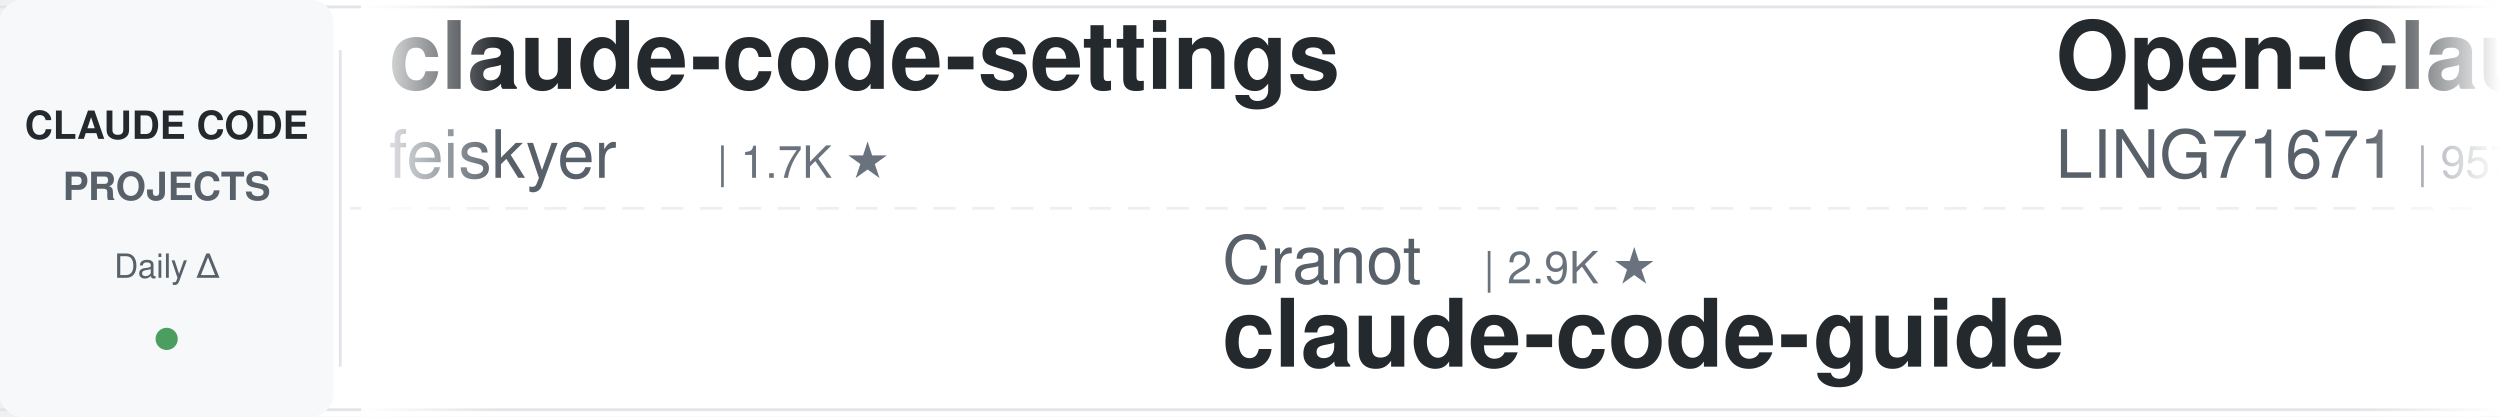
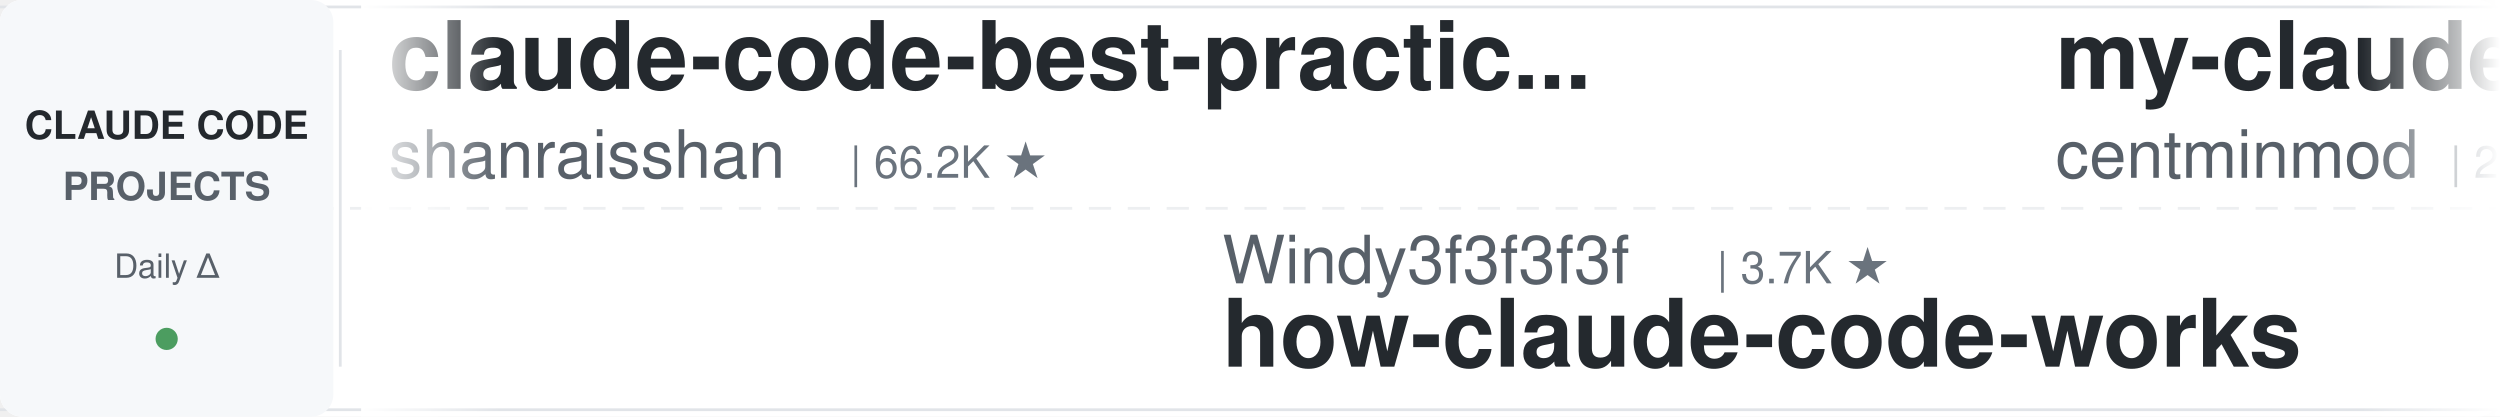
<svg xmlns="http://www.w3.org/2000/svg" width="900" height="150">
  <defs>
    <linearGradient id="leftFade" x1="0%" y1="0%" x2="100%" y2="0%">
      <stop offset="0%" style="stop-color:#ffffff;stop-opacity:1" />
      <stop offset="100%" style="stop-color:#ffffff;stop-opacity:0" />
    </linearGradient>
    <linearGradient id="rightFade" x1="0%" y1="0%" x2="100%" y2="0%">
      <stop offset="0%" style="stop-color:#ffffff;stop-opacity:0" />
      <stop offset="100%" style="stop-color:#ffffff;stop-opacity:1" />
    </linearGradient>
  </defs>
  <rect width="900" height="150" fill="#ffffff" rx="8" />
  <rect x="0" y="2" width="900" height="1" fill="#e1e4e8" />
  <rect x="0" y="147" width="900" height="1" fill="#e1e4e8" />
  <line x1="0" y1="75" x2="900" y2="75" stroke="#e1e4e8" stroke-width="1" stroke-dasharray="8 6" opacity="0.6" />
  <rect x="0" y="0" width="120" height="150" fill="#f6f8fa" rx="8" />
  <text x="60" y="50" font-family="-apple-system, BlinkMacSystemFont, 'Segoe UI', Helvetica, Arial, sans-serif" font-size="14" font-weight="600" fill="#24292e" text-anchor="middle">CLAUDE CODE</text>
  <text x="60" y="72" font-family="-apple-system, BlinkMacSystemFont, 'Segoe UI', Helvetica, Arial, sans-serif" font-size="14" font-weight="600" fill="#586069" text-anchor="middle">PROJECTS</text>
  <text x="60" y="100" font-family="-apple-system, BlinkMacSystemFont, 'Segoe UI', Helvetica, Arial, sans-serif" font-size="12" font-weight="500" fill="#586069" text-anchor="middle">Daily Δ</text>
  <circle cx="60" cy="122" r="4" fill="#22863a" opacity="0.8" />
  <rect x="122" y="18" width="1" height="114" fill="#e1e4e8" />
  <clipPath id="tickerClip">
    <rect x="130" y="0" width="770" height="150" />
  </clipPath>
  <g clip-path="url(#tickerClip)">
    <g id="tickerItems">
      <animateTransform attributeName="transform" attributeType="XML" type="translate" from="0 0" to="-3000 0" dur="54s" repeatCount="indefinite" />
      <g transform="translate(0, 0)">
-         <text x="140" y="32" font-family="-apple-system, BlinkMacSystemFont, 'Segoe UI', Helvetica, Arial, sans-serif" font-size="34" font-weight="600" fill="#24292e">claude-code-settings</text>
-         <text x="140" y="64" font-family="-apple-system, BlinkMacSystemFont, 'Segoe UI', Helvetica, Arial, sans-serif" font-size="24" font-weight="400" fill="#586069">feiskyer</text>
-         <text x="258" y="64" font-family="-apple-system, BlinkMacSystemFont, 'Segoe UI', Helvetica, Arial, sans-serif" font-size="16" font-weight="500" fill="#6a737d">| 1.7K ★</text>
+         <text x="140" y="32" font-family="-apple-system, BlinkMacSystemFont, 'Segoe UI', Helvetica, Arial, sans-serif" font-size="34" font-weight="600" fill="#24292e">claude-code-best-practic...</text>
+         <text x="140" y="64" font-family="-apple-system, BlinkMacSystemFont, 'Segoe UI', Helvetica, Arial, sans-serif" font-size="24" font-weight="400" fill="#586069">shanraisshan</text>
+         <text x="306" y="64" font-family="-apple-system, BlinkMacSystemFont, 'Segoe UI', Helvetica, Arial, sans-serif" font-size="16" font-weight="500" fill="#6a737d">| 66.2K ★</text>
      </g>
      <g transform="translate(300, 0)">
-         <text x="140" y="102" font-family="-apple-system, BlinkMacSystemFont, 'Segoe UI', Helvetica, Arial, sans-serif" font-size="24" font-weight="400" fill="#586069">Cranot</text>
-         <text x="234" y="102" font-family="-apple-system, BlinkMacSystemFont, 'Segoe UI', Helvetica, Arial, sans-serif" font-size="16" font-weight="500" fill="#6a737d">| 2.9K ★</text>
-         <text x="140" y="132" font-family="-apple-system, BlinkMacSystemFont, 'Segoe UI', Helvetica, Arial, sans-serif" font-size="34" font-weight="600" fill="#24292e">claude-code-guide</text>
+         <text x="140" y="102" font-family="-apple-system, BlinkMacSystemFont, 'Segoe UI', Helvetica, Arial, sans-serif" font-size="24" font-weight="400" fill="#586069">Windy3f3f3f3f</text>
+         <text x="318" y="102" font-family="-apple-system, BlinkMacSystemFont, 'Segoe UI', Helvetica, Arial, sans-serif" font-size="16" font-weight="500" fill="#6a737d">| 3.7K ★</text>
+         <text x="140" y="132" font-family="-apple-system, BlinkMacSystemFont, 'Segoe UI', Helvetica, Arial, sans-serif" font-size="34" font-weight="600" fill="#24292e">how-claude-code-works</text>
      </g>
      <g transform="translate(600, 0)">
+         <text x="140" y="32" font-family="-apple-system, BlinkMacSystemFont, 'Segoe UI', Helvetica, Arial, sans-serif" font-size="34" font-weight="600" fill="#24292e">my-claude-code-setup</text>
+         <text x="140" y="64" font-family="-apple-system, BlinkMacSystemFont, 'Segoe UI', Helvetica, Arial, sans-serif" font-size="24" font-weight="400" fill="#586069">centminmod</text>
+         <text x="282" y="64" font-family="-apple-system, BlinkMacSystemFont, 'Segoe UI', Helvetica, Arial, sans-serif" font-size="16" font-weight="500" fill="#6a737d">| 2.6K ★</text>
+       </g>
+       <g transform="translate(900, 0)">
+         <text x="140" y="102" font-family="-apple-system, BlinkMacSystemFont, 'Segoe UI', Helvetica, Arial, sans-serif" font-size="24" font-weight="400" fill="#586069">FlorianBruniaux</text>
+         <text x="342" y="102" font-family="-apple-system, BlinkMacSystemFont, 'Segoe UI', Helvetica, Arial, sans-serif" font-size="16" font-weight="500" fill="#6a737d">| 6.0K ★</text>
+         <text x="140" y="132" font-family="-apple-system, BlinkMacSystemFont, 'Segoe UI', Helvetica, Arial, sans-serif" font-size="34" font-weight="600" fill="#24292e">claude-code-ultimate-gui...</text>
+       </g>
+       <g transform="translate(1200, 0)">
+         <text x="140" y="32" font-family="-apple-system, BlinkMacSystemFont, 'Segoe UI', Helvetica, Arial, sans-serif" font-size="34" font-weight="600" fill="#24292e">claude-code-engineering</text>
+         <text x="140" y="64" font-family="-apple-system, BlinkMacSystemFont, 'Segoe UI', Helvetica, Arial, sans-serif" font-size="24" font-weight="400" fill="#586069">huangjia2019</text>
+         <text x="306" y="64" font-family="-apple-system, BlinkMacSystemFont, 'Segoe UI', Helvetica, Arial, sans-serif" font-size="16" font-weight="500" fill="#6a737d">| 1.1K ★</text>
+       </g>
+       <g transform="translate(1500, 0)">
+         <text x="140" y="102" font-family="-apple-system, BlinkMacSystemFont, 'Segoe UI', Helvetica, Arial, sans-serif" font-size="24" font-weight="400" fill="#586069">alejandrobalderas</text>
+         <text x="366" y="102" font-family="-apple-system, BlinkMacSystemFont, 'Segoe UI', Helvetica, Arial, sans-serif" font-size="16" font-weight="500" fill="#6a737d">| 2.9K ★</text>
+         <text x="140" y="132" font-family="-apple-system, BlinkMacSystemFont, 'Segoe UI', Helvetica, Arial, sans-serif" font-size="34" font-weight="600" fill="#24292e">claude-code-from-source</text>
+       </g>
+       <g transform="translate(1800, 0)">
        <text x="140" y="32" font-family="-apple-system, BlinkMacSystemFont, 'Segoe UI', Helvetica, Arial, sans-serif" font-size="34" font-weight="600" fill="#24292e">Open-ClaudeCode</text>
        <text x="140" y="64" font-family="-apple-system, BlinkMacSystemFont, 'Segoe UI', Helvetica, Arial, sans-serif" font-size="24" font-weight="400" fill="#586069">LING71671</text>
        <text x="270" y="64" font-family="-apple-system, BlinkMacSystemFont, 'Segoe UI', Helvetica, Arial, sans-serif" font-size="16" font-weight="500" fill="#6a737d">| 957 ★</text>
      </g>
-       <g transform="translate(900, 0)">
-         <text x="140" y="102" font-family="-apple-system, BlinkMacSystemFont, 'Segoe UI', Helvetica, Arial, sans-serif" font-size="24" font-weight="400" fill="#586069">zebbern</text>
-         <text x="246" y="102" font-family="-apple-system, BlinkMacSystemFont, 'Segoe UI', Helvetica, Arial, sans-serif" font-size="16" font-weight="500" fill="#6a737d">| 4.6K ★</text>
-         <text x="140" y="132" font-family="-apple-system, BlinkMacSystemFont, 'Segoe UI', Helvetica, Arial, sans-serif" font-size="34" font-weight="600" fill="#24292e">claude-code-guide</text>
-       </g>
-       <g transform="translate(1200, 0)">
-         <text x="140" y="32" font-family="-apple-system, BlinkMacSystemFont, 'Segoe UI', Helvetica, Arial, sans-serif" font-size="34" font-weight="600" fill="#24292e">everything-claude-code</text>
-         <text x="140" y="64" font-family="-apple-system, BlinkMacSystemFont, 'Segoe UI', Helvetica, Arial, sans-serif" font-size="24" font-weight="400" fill="#586069">WorldFlowAI</text>
-         <text x="294" y="64" font-family="-apple-system, BlinkMacSystemFont, 'Segoe UI', Helvetica, Arial, sans-serif" font-size="16" font-weight="500" fill="#6a737d">| 3.4K ★</text>
-       </g>
-       <g transform="translate(1500, 0)">
-         <text x="140" y="102" font-family="-apple-system, BlinkMacSystemFont, 'Segoe UI', Helvetica, Arial, sans-serif" font-size="24" font-weight="400" fill="#586069">shanraisshan</text>
-         <text x="306" y="102" font-family="-apple-system, BlinkMacSystemFont, 'Segoe UI', Helvetica, Arial, sans-serif" font-size="16" font-weight="500" fill="#6a737d">| 66.2K ★</text>
-         <text x="140" y="132" font-family="-apple-system, BlinkMacSystemFont, 'Segoe UI', Helvetica, Arial, sans-serif" font-size="34" font-weight="600" fill="#24292e">claude-code-best-practic...</text>
-       </g>
-       <g transform="translate(1800, 0)">
-         <text x="140" y="32" font-family="-apple-system, BlinkMacSystemFont, 'Segoe UI', Helvetica, Arial, sans-serif" font-size="34" font-weight="600" fill="#24292e">claude-code-local</text>
-         <text x="140" y="64" font-family="-apple-system, BlinkMacSystemFont, 'Segoe UI', Helvetica, Arial, sans-serif" font-size="24" font-weight="400" fill="#586069">nicedreamzapp</text>
-         <text x="318" y="64" font-family="-apple-system, BlinkMacSystemFont, 'Segoe UI', Helvetica, Arial, sans-serif" font-size="16" font-weight="500" fill="#6a737d">| 3.3K ★</text>
-       </g>
      <g transform="translate(2100, 0)">
-         <text x="140" y="102" font-family="-apple-system, BlinkMacSystemFont, 'Segoe UI', Helvetica, Arial, sans-serif" font-size="24" font-weight="400" fill="#586069">anthropics</text>
-         <text x="282" y="102" font-family="-apple-system, BlinkMacSystemFont, 'Segoe UI', Helvetica, Arial, sans-serif" font-size="16" font-weight="500" fill="#6a737d">| 8.9K ★</text>
-         <text x="140" y="132" font-family="-apple-system, BlinkMacSystemFont, 'Segoe UI', Helvetica, Arial, sans-serif" font-size="34" font-weight="600" fill="#24292e">claude-code-action</text>
+         <text x="140" y="102" font-family="-apple-system, BlinkMacSystemFont, 'Segoe UI', Helvetica, Arial, sans-serif" font-size="24" font-weight="400" fill="#586069">Piebald-AI</text>
+         <text x="282" y="102" font-family="-apple-system, BlinkMacSystemFont, 'Segoe UI', Helvetica, Arial, sans-serif" font-size="16" font-weight="500" fill="#6a737d">| 12.7K ★</text>
+         <text x="140" y="132" font-family="-apple-system, BlinkMacSystemFont, 'Segoe UI', Helvetica, Arial, sans-serif" font-size="34" font-weight="600" fill="#24292e">claude-code-system-promp...</text>
      </g>
      <g transform="translate(2400, 0)">
-         <text x="140" y="32" font-family="-apple-system, BlinkMacSystemFont, 'Segoe UI', Helvetica, Arial, sans-serif" font-size="34" font-weight="600" fill="#24292e">claude-code-telegram</text>
-         <text x="140" y="64" font-family="-apple-system, BlinkMacSystemFont, 'Segoe UI', Helvetica, Arial, sans-serif" font-size="24" font-weight="400" fill="#586069">overwirehq</text>
-         <text x="282" y="64" font-family="-apple-system, BlinkMacSystemFont, 'Segoe UI', Helvetica, Arial, sans-serif" font-size="16" font-weight="500" fill="#6a737d">| 2.8K ★</text>
+         <text x="140" y="32" font-family="-apple-system, BlinkMacSystemFont, 'Segoe UI', Helvetica, Arial, sans-serif" font-size="34" font-weight="600" fill="#24292e">claude-code-analysis</text>
+         <text x="140" y="64" font-family="-apple-system, BlinkMacSystemFont, 'Segoe UI', Helvetica, Arial, sans-serif" font-size="24" font-weight="400" fill="#586069">liuup</text>
+         <text x="222" y="64" font-family="-apple-system, BlinkMacSystemFont, 'Segoe UI', Helvetica, Arial, sans-serif" font-size="16" font-weight="500" fill="#6a737d">| 3.9K ★</text>
      </g>
      <g transform="translate(2700, 0)">
        <text x="140" y="102" font-family="-apple-system, BlinkMacSystemFont, 'Segoe UI', Helvetica, Arial, sans-serif" font-size="24" font-weight="400" fill="#586069">wanshuiyin</text>
        <text x="282" y="102" font-family="-apple-system, BlinkMacSystemFont, 'Segoe UI', Helvetica, Arial, sans-serif" font-size="16" font-weight="500" fill="#6a737d">| 16.5K ★</text>
        <text x="140" y="132" font-family="-apple-system, BlinkMacSystemFont, 'Segoe UI', Helvetica, Arial, sans-serif" font-size="34" font-weight="600" fill="#24292e">Auto-claude-code-researc...</text>
      </g>
      <g transform="translate(3000, 0)">
-         <text x="140" y="32" font-family="-apple-system, BlinkMacSystemFont, 'Segoe UI', Helvetica, Arial, sans-serif" font-size="34" font-weight="600" fill="#24292e">claude-code-settings</text>
-         <text x="140" y="64" font-family="-apple-system, BlinkMacSystemFont, 'Segoe UI', Helvetica, Arial, sans-serif" font-size="24" font-weight="400" fill="#586069">feiskyer</text>
-         <text x="258" y="64" font-family="-apple-system, BlinkMacSystemFont, 'Segoe UI', Helvetica, Arial, sans-serif" font-size="16" font-weight="500" fill="#6a737d">| 1.7K ★</text>
+         <text x="140" y="32" font-family="-apple-system, BlinkMacSystemFont, 'Segoe UI', Helvetica, Arial, sans-serif" font-size="34" font-weight="600" fill="#24292e">claude-code-best-practic...</text>
+         <text x="140" y="64" font-family="-apple-system, BlinkMacSystemFont, 'Segoe UI', Helvetica, Arial, sans-serif" font-size="24" font-weight="400" fill="#586069">shanraisshan</text>
+         <text x="306" y="64" font-family="-apple-system, BlinkMacSystemFont, 'Segoe UI', Helvetica, Arial, sans-serif" font-size="16" font-weight="500" fill="#6a737d">| 66.2K ★</text>
      </g>
      <g transform="translate(3300, 0)">
-         <text x="140" y="102" font-family="-apple-system, BlinkMacSystemFont, 'Segoe UI', Helvetica, Arial, sans-serif" font-size="24" font-weight="400" fill="#586069">Cranot</text>
-         <text x="234" y="102" font-family="-apple-system, BlinkMacSystemFont, 'Segoe UI', Helvetica, Arial, sans-serif" font-size="16" font-weight="500" fill="#6a737d">| 2.9K ★</text>
-         <text x="140" y="132" font-family="-apple-system, BlinkMacSystemFont, 'Segoe UI', Helvetica, Arial, sans-serif" font-size="34" font-weight="600" fill="#24292e">claude-code-guide</text>
+         <text x="140" y="102" font-family="-apple-system, BlinkMacSystemFont, 'Segoe UI', Helvetica, Arial, sans-serif" font-size="24" font-weight="400" fill="#586069">Windy3f3f3f3f</text>
+         <text x="318" y="102" font-family="-apple-system, BlinkMacSystemFont, 'Segoe UI', Helvetica, Arial, sans-serif" font-size="16" font-weight="500" fill="#6a737d">| 3.7K ★</text>
+         <text x="140" y="132" font-family="-apple-system, BlinkMacSystemFont, 'Segoe UI', Helvetica, Arial, sans-serif" font-size="34" font-weight="600" fill="#24292e">how-claude-code-works</text>
      </g>
      <g transform="translate(3600, 0)">
-         <text x="140" y="32" font-family="-apple-system, BlinkMacSystemFont, 'Segoe UI', Helvetica, Arial, sans-serif" font-size="34" font-weight="600" fill="#24292e">Open-ClaudeCode</text>
-         <text x="140" y="64" font-family="-apple-system, BlinkMacSystemFont, 'Segoe UI', Helvetica, Arial, sans-serif" font-size="24" font-weight="400" fill="#586069">LING71671</text>
-         <text x="270" y="64" font-family="-apple-system, BlinkMacSystemFont, 'Segoe UI', Helvetica, Arial, sans-serif" font-size="16" font-weight="500" fill="#6a737d">| 957 ★</text>
+         <text x="140" y="32" font-family="-apple-system, BlinkMacSystemFont, 'Segoe UI', Helvetica, Arial, sans-serif" font-size="34" font-weight="600" fill="#24292e">my-claude-code-setup</text>
+         <text x="140" y="64" font-family="-apple-system, BlinkMacSystemFont, 'Segoe UI', Helvetica, Arial, sans-serif" font-size="24" font-weight="400" fill="#586069">centminmod</text>
+         <text x="282" y="64" font-family="-apple-system, BlinkMacSystemFont, 'Segoe UI', Helvetica, Arial, sans-serif" font-size="16" font-weight="500" fill="#6a737d">| 2.6K ★</text>
      </g>
      <g transform="translate(3900, 0)">
-         <text x="140" y="102" font-family="-apple-system, BlinkMacSystemFont, 'Segoe UI', Helvetica, Arial, sans-serif" font-size="24" font-weight="400" fill="#586069">zebbern</text>
-         <text x="246" y="102" font-family="-apple-system, BlinkMacSystemFont, 'Segoe UI', Helvetica, Arial, sans-serif" font-size="16" font-weight="500" fill="#6a737d">| 4.6K ★</text>
-         <text x="140" y="132" font-family="-apple-system, BlinkMacSystemFont, 'Segoe UI', Helvetica, Arial, sans-serif" font-size="34" font-weight="600" fill="#24292e">claude-code-guide</text>
+         <text x="140" y="102" font-family="-apple-system, BlinkMacSystemFont, 'Segoe UI', Helvetica, Arial, sans-serif" font-size="24" font-weight="400" fill="#586069">FlorianBruniaux</text>
+         <text x="342" y="102" font-family="-apple-system, BlinkMacSystemFont, 'Segoe UI', Helvetica, Arial, sans-serif" font-size="16" font-weight="500" fill="#6a737d">| 6.0K ★</text>
+         <text x="140" y="132" font-family="-apple-system, BlinkMacSystemFont, 'Segoe UI', Helvetica, Arial, sans-serif" font-size="34" font-weight="600" fill="#24292e">claude-code-ultimate-gui...</text>
      </g>
    </g>
  </g>
  <rect x="130" y="0" width="50" height="150" fill="url(#leftFade)" />
  <rect x="850" y="0" width="50" height="150" fill="url(#rightFade)" />
</svg>
